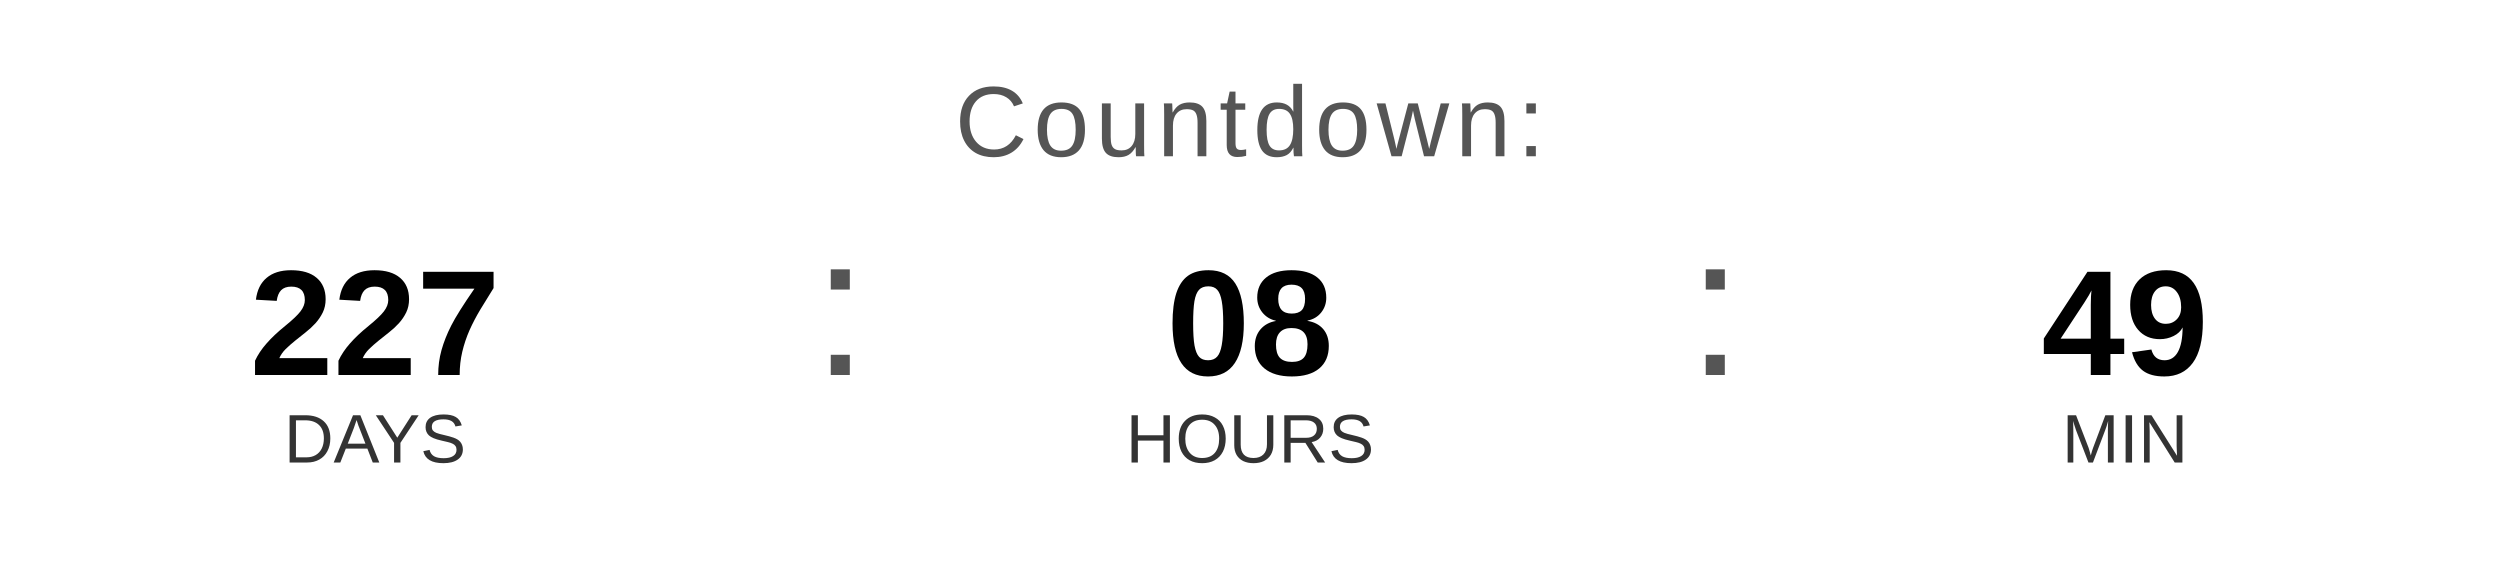
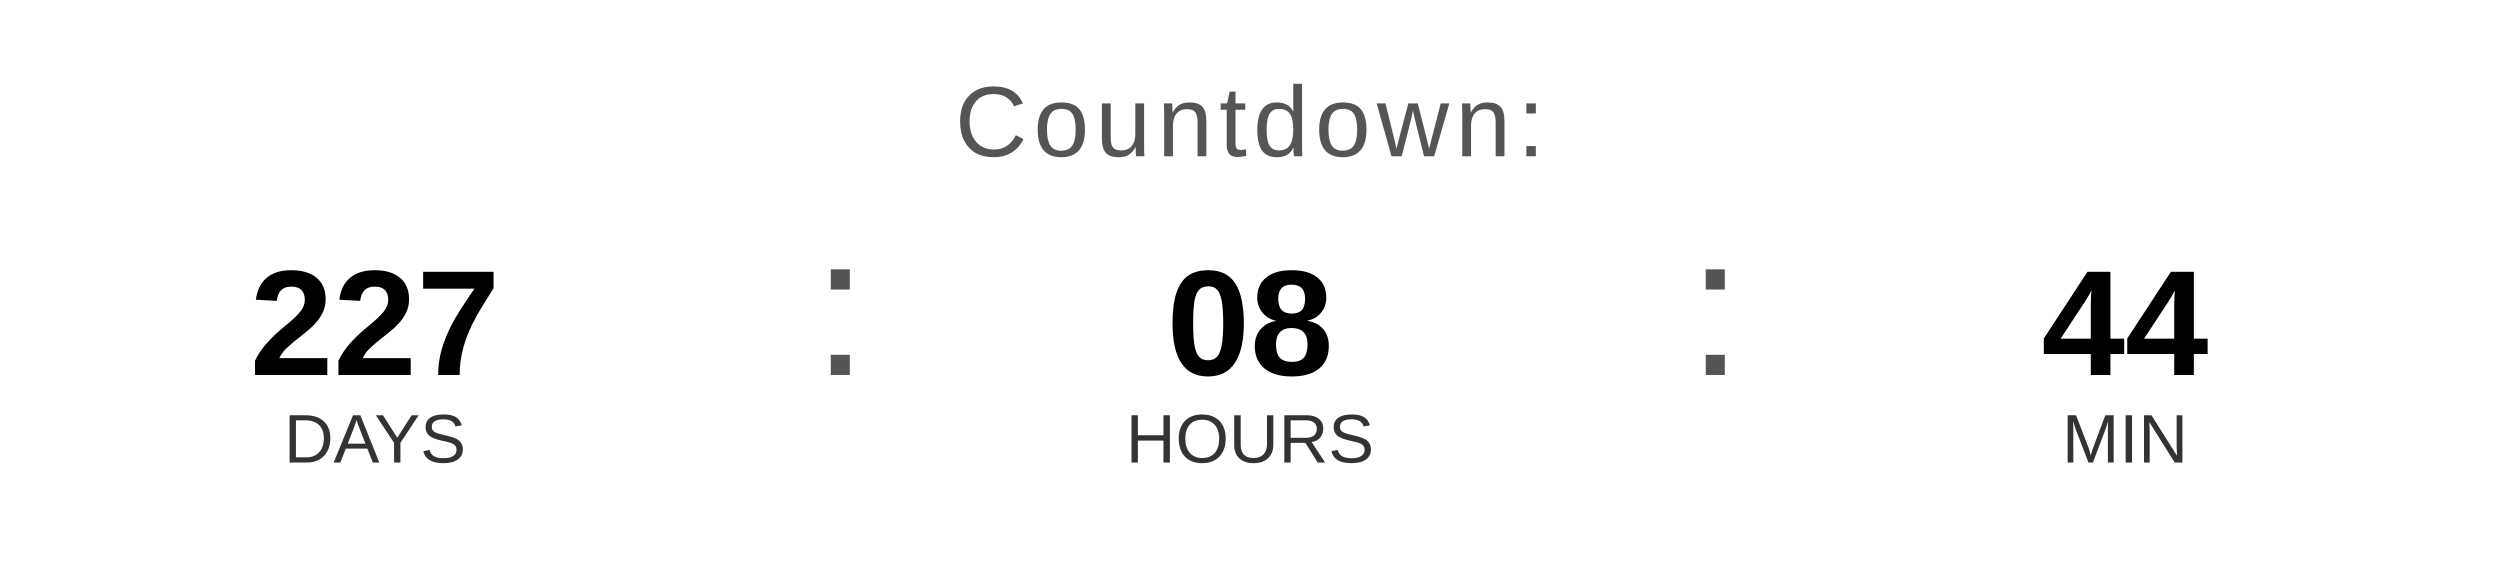
<svg xmlns="http://www.w3.org/2000/svg" width="400" height="90" viewBox="0 0 400 90">
  <text x="200" y="25" font-family="Arial, Helvetica, sans-serif" font-size="16" fill="#555555" text-anchor="middle" letter-spacing="1">
    Countdown:
  </text>
  <text x="60" y="60" font-family="Arial, Helvetica, sans-serif" font-size="24" font-weight="bold" fill="#000000" text-anchor="middle">227</text>
  <text x="60" y="74" font-family="Arial, Helvetica, sans-serif" font-size="11" fill="#333333" text-anchor="middle">DAYS</text>
  <text x="130" y="60" font-family="Arial, sans-serif" font-size="32" fill="#555555">:</text>
  <text x="200" y="60" font-family="Arial, Helvetica, sans-serif" font-size="24" font-weight="bold" fill="#000000" text-anchor="middle">08</text>
  <text x="200" y="74" font-family="Arial, Helvetica, sans-serif" font-size="11" fill="#333333" text-anchor="middle">HOURS</text>
  <text x="270" y="60" font-family="Arial, sans-serif" font-size="32" fill="#555555">:</text>
-   <text x="340" y="60" font-family="Arial, Helvetica, sans-serif" font-size="24" font-weight="bold" fill="#000000" text-anchor="middle">49</text>
+   <text x="340" y="60" font-family="Arial, Helvetica, sans-serif" font-size="24" font-weight="bold" fill="#000000" text-anchor="middle">44</text>
  <text x="340" y="74" font-family="Arial, Helvetica, sans-serif" font-size="11" fill="#333333" text-anchor="middle">MIN</text>
</svg>
